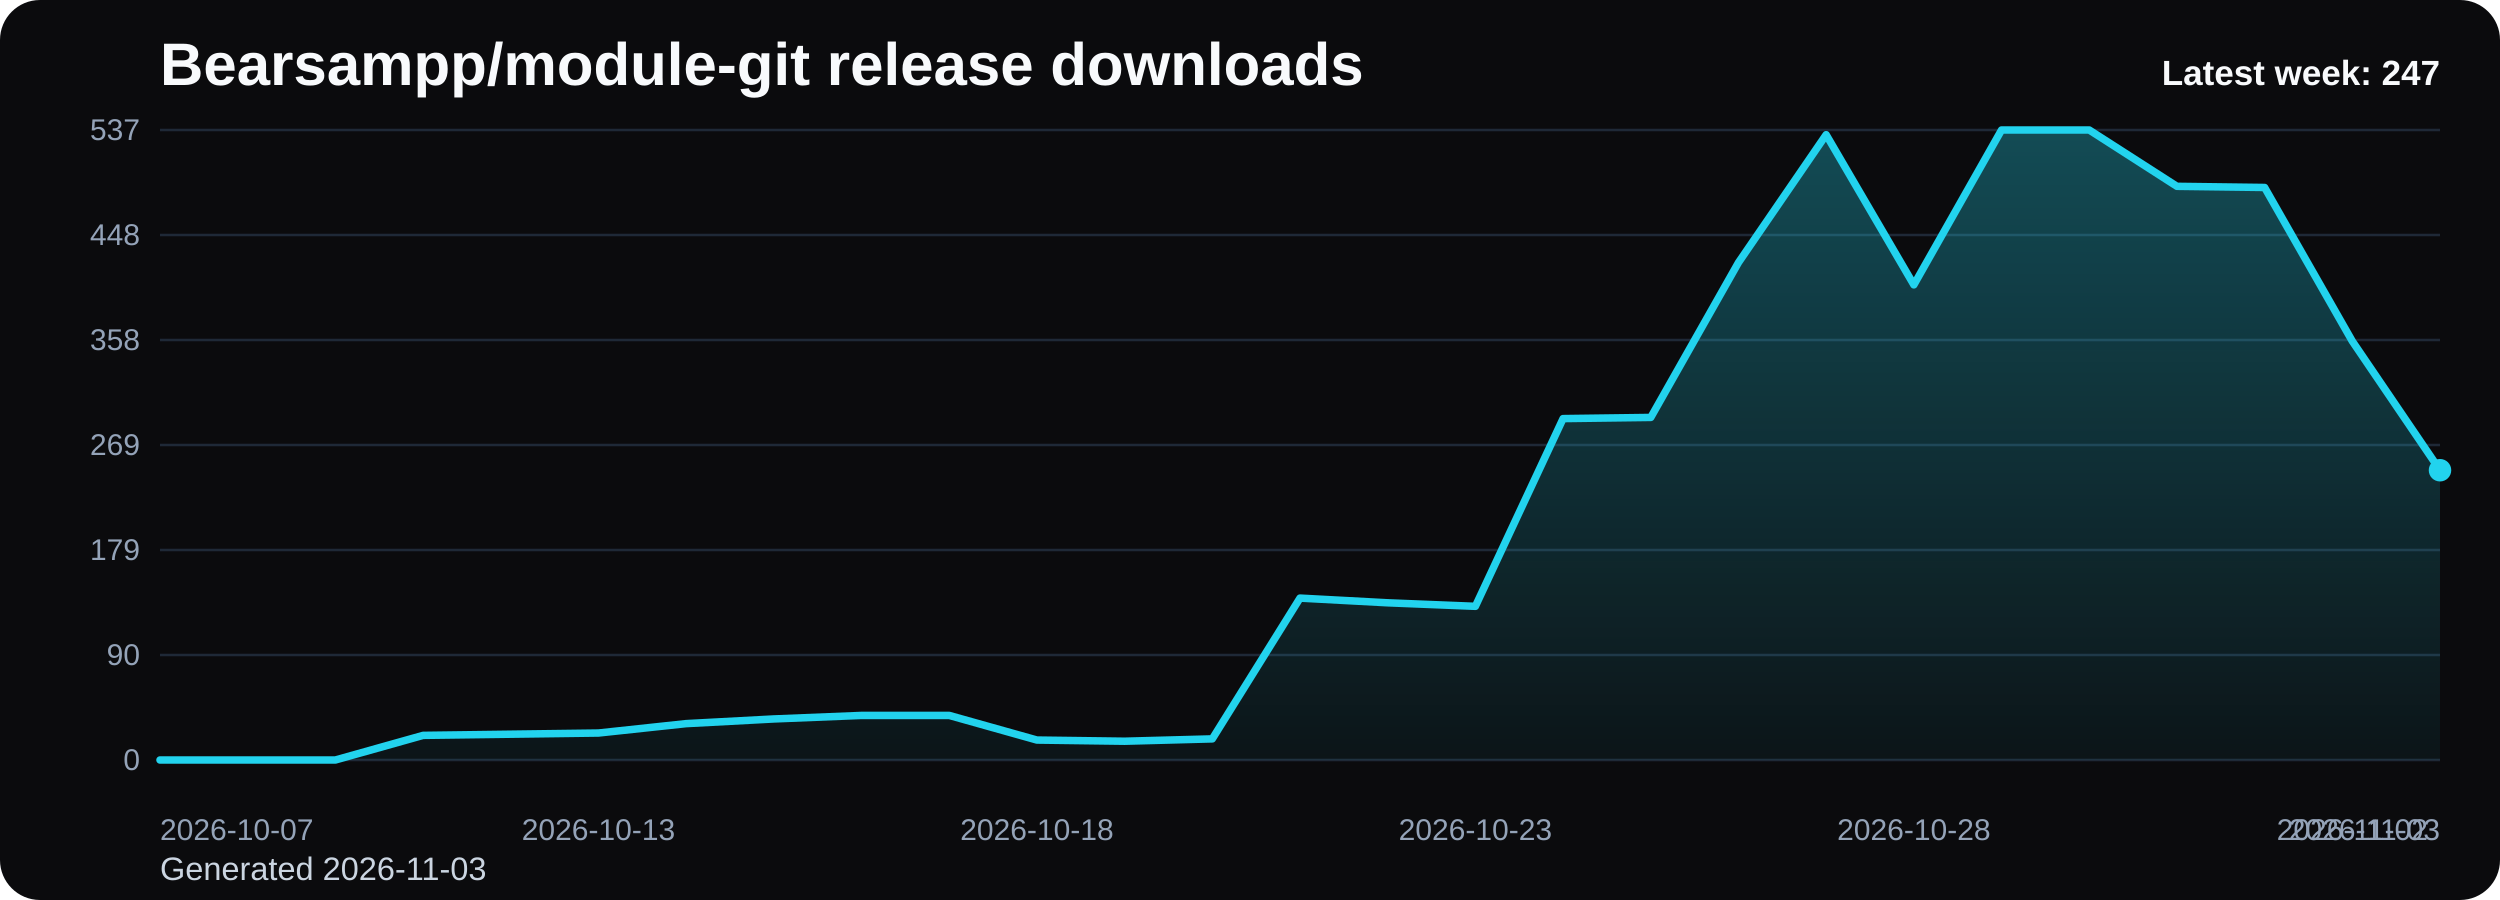
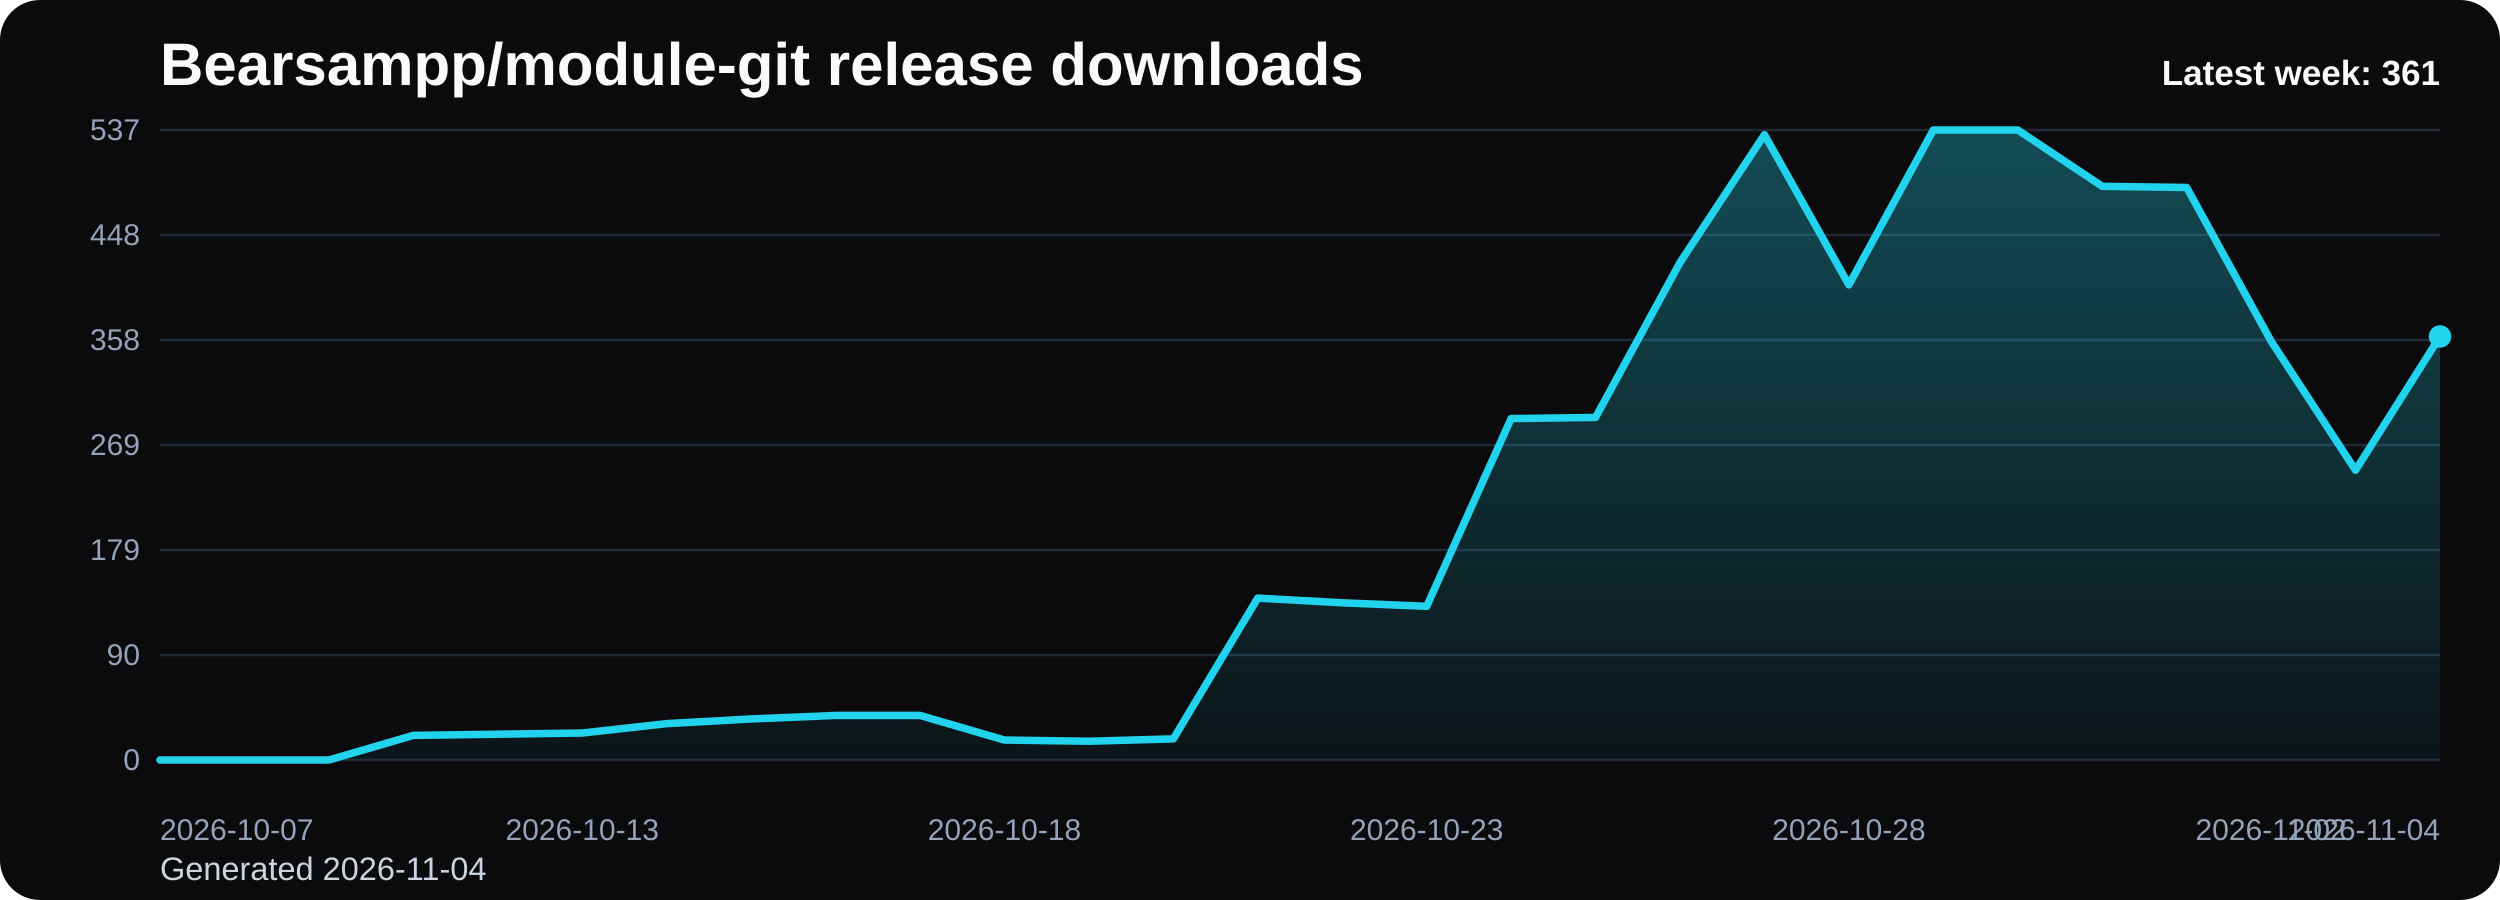
<svg xmlns="http://www.w3.org/2000/svg" viewBox="0 0 1000 360" role="img" aria-label="Bearsampp/module-git release downloads chart">
  <defs>
    <linearGradient id="fill-weekly-black" x1="0" y1="0" x2="0" y2="1">
      <stop offset="0%" stop-color="#22d3ee" stop-opacity="0.32" />
      <stop offset="100%" stop-color="#22d3ee" stop-opacity="0.05" />
    </linearGradient>
    <style>
      .bg { fill: #0b0b0d; }
      .title { font: 700 24px Arial, sans-serif; fill: #f8fafc; }
      .sub { font: 400 13px Arial, sans-serif; fill: #cbd5e1; }
      .grid { stroke: #1f2937; stroke-width: 1; }
      .axis { font: 400 12px Arial, sans-serif; fill: #94a3b8; }
      .line { fill: none; stroke: #22d3ee; stroke-width: 3; stroke-linecap: round; stroke-linejoin: round; }
      .dot { fill: #22d3ee; }
      .value { font: 600 11px Arial, sans-serif; fill: #cbd5e1; }
      .latest { font: 700 14px Arial, sans-serif; fill: #f8fafc; }
    </style>
  </defs>
  <rect class="bg" x="0" y="0" width="1000" height="360" rx="16" />
  <text class="title" x="64" y="34">Bearsampp/module-git release downloads</text>
-   <text class="sub" x="64" y="352">Generated 2026-11-03</text>
+   <text class="sub" x="64" y="352">Generated 2026-11-04</text>
  <line x1="64" y1="52.00" x2="976" y2="52.00" class="grid" />
  <text x="56" y="56.00" text-anchor="end" class="axis">537</text>
  <line x1="64" y1="94.00" x2="976" y2="94.00" class="grid" />
  <text x="56" y="98.00" text-anchor="end" class="axis">448</text>
  <line x1="64" y1="136.00" x2="976" y2="136.00" class="grid" />
  <text x="56" y="140.00" text-anchor="end" class="axis">358</text>
  <line x1="64" y1="178.00" x2="976" y2="178.00" class="grid" />
  <text x="56" y="182.00" text-anchor="end" class="axis">269</text>
  <line x1="64" y1="220.00" x2="976" y2="220.00" class="grid" />
  <text x="56" y="224.00" text-anchor="end" class="axis">179</text>
  <line x1="64" y1="262.00" x2="976" y2="262.00" class="grid" />
  <text x="56" y="266.00" text-anchor="end" class="axis">90</text>
  <line x1="64" y1="304.00" x2="976" y2="304.00" class="grid" />
  <text x="56" y="308.00" text-anchor="end" class="axis">0</text>
-   <path d="M 64.00 304 L 64.00 304.00 L 99.08 304.00 L 134.15 304.00 L 169.23 294.15 L 204.31 293.68 L 239.38 293.21 L 274.46 289.45 L 309.54 287.58 L 344.62 286.17 L 379.69 286.17 L 414.77 296.02 L 449.85 296.49 L 484.92 295.55 L 520.00 239.24 L 555.08 241.12 L 590.15 242.53 L 625.23 167.44 L 660.31 166.97 L 695.38 105.03 L 730.46 53.88 L 765.54 113.94 L 800.62 52.00 L 835.69 52.00 L 870.77 74.53 L 905.85 74.99 L 940.92 136.47 L 976.00 188.09 L 976.00 304 Z" fill="url(#fill-weekly-black)" />
-   <polyline class="line" points="64.00,304.00 99.08,304.00 134.15,304.00 169.23,294.15 204.31,293.68 239.38,293.21 274.46,289.45 309.54,287.58 344.62,286.17 379.69,286.17 414.77,296.02 449.85,296.49 484.92,295.55 520.00,239.24 555.08,241.12 590.15,242.53 625.23,167.44 660.31,166.97 695.38,105.03 730.46,53.88 765.54,113.94 800.62,52.00 835.69,52.00 870.77,74.53 905.85,74.99 940.92,136.47 976.00,188.09" />
-   <circle class="dot" cx="976.00" cy="188.09" r="4.5" />
+   <path d="M 64.00 304 L 64.00 304.00 L 97.78 304.00 L 131.56 304.00 L 165.33 294.15 L 199.11 293.68 L 232.89 293.21 L 266.67 289.45 L 300.44 287.58 L 334.22 286.17 L 368.00 286.17 L 401.78 296.02 L 435.56 296.49 L 469.33 295.55 L 503.11 239.24 L 536.89 241.12 L 570.67 242.53 L 604.44 167.44 L 638.22 166.97 L 672.00 105.03 L 705.78 53.88 L 739.56 113.94 L 773.33 52.00 L 807.11 52.00 L 840.89 74.53 L 874.67 74.99 L 908.44 136.47 L 942.22 188.09 L 976.00 134.59 L 976.00 304 Z" fill="url(#fill-weekly-black)" />
+   <polyline class="line" points="64.00,304.00 97.78,304.00 131.56,304.00 165.33,294.15 199.11,293.68 232.89,293.21 266.67,289.45 300.44,287.58 334.22,286.17 368.00,286.17 401.78,296.02 435.56,296.49 469.33,295.55 503.11,239.24 536.89,241.12 570.67,242.53 604.44,167.44 638.22,166.97 672.00,105.03 705.78,53.88 739.56,113.94 773.33,52.00 807.11,52.00 840.89,74.53 874.67,74.99 908.44,136.47 942.22,188.09 976.00,134.59" />
+   <circle class="dot" cx="976.00" cy="134.59" r="4.5" />
  <text class="axis" x="64.00" y="336" text-anchor="start">2026-10-07</text>
-   <text class="axis" x="239.38" y="336" text-anchor="middle">2026-10-13</text>
-   <text class="axis" x="414.77" y="336" text-anchor="middle">2026-10-18</text>
-   <text class="axis" x="590.15" y="336" text-anchor="middle">2026-10-23</text>
-   <text class="axis" x="765.54" y="336" text-anchor="middle">2026-10-28</text>
-   <text class="axis" x="940.92" y="336" text-anchor="middle">2026-11-02</text>
-   <text class="axis" x="976.00" y="336" text-anchor="end">2026-11-03</text>
-   <text class="latest" x="976" y="34" text-anchor="end">Latest week: 247</text>
+   <text class="axis" x="232.89" y="336" text-anchor="middle">2026-10-13</text>
+   <text class="axis" x="401.78" y="336" text-anchor="middle">2026-10-18</text>
+   <text class="axis" x="570.67" y="336" text-anchor="middle">2026-10-23</text>
+   <text class="axis" x="739.56" y="336" text-anchor="middle">2026-10-28</text>
+   <text class="axis" x="908.44" y="336" text-anchor="middle">2026-11-02</text>
+   <text class="axis" x="976.00" y="336" text-anchor="end">2026-11-04</text>
+   <text class="latest" x="976" y="34" text-anchor="end">Latest week: 361</text>
</svg>
